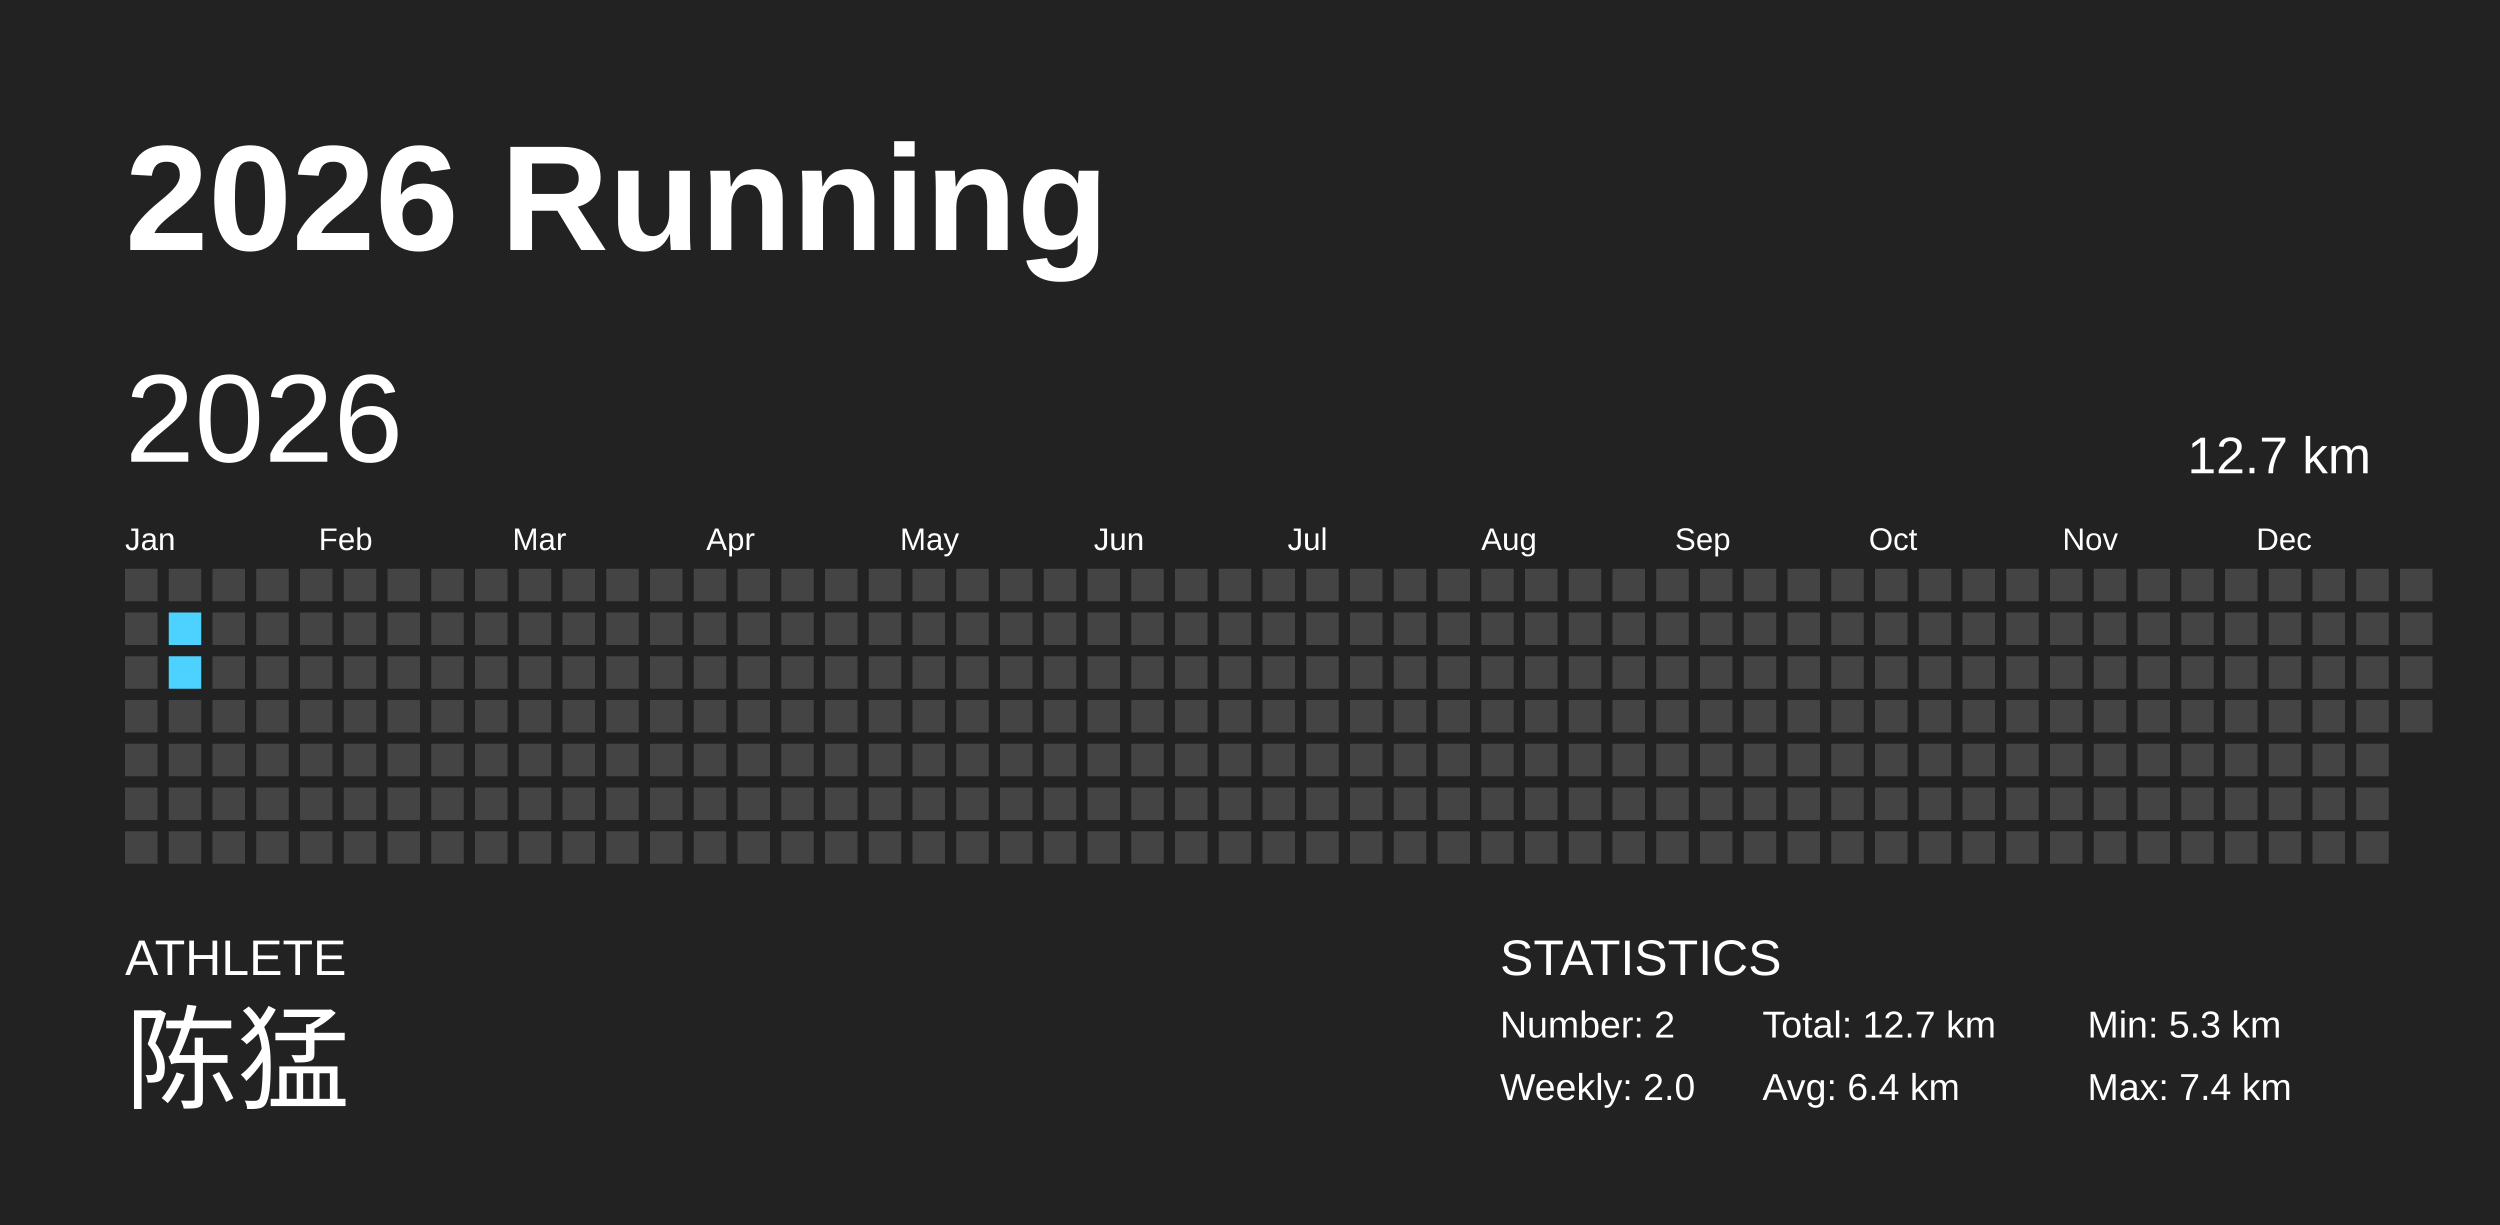
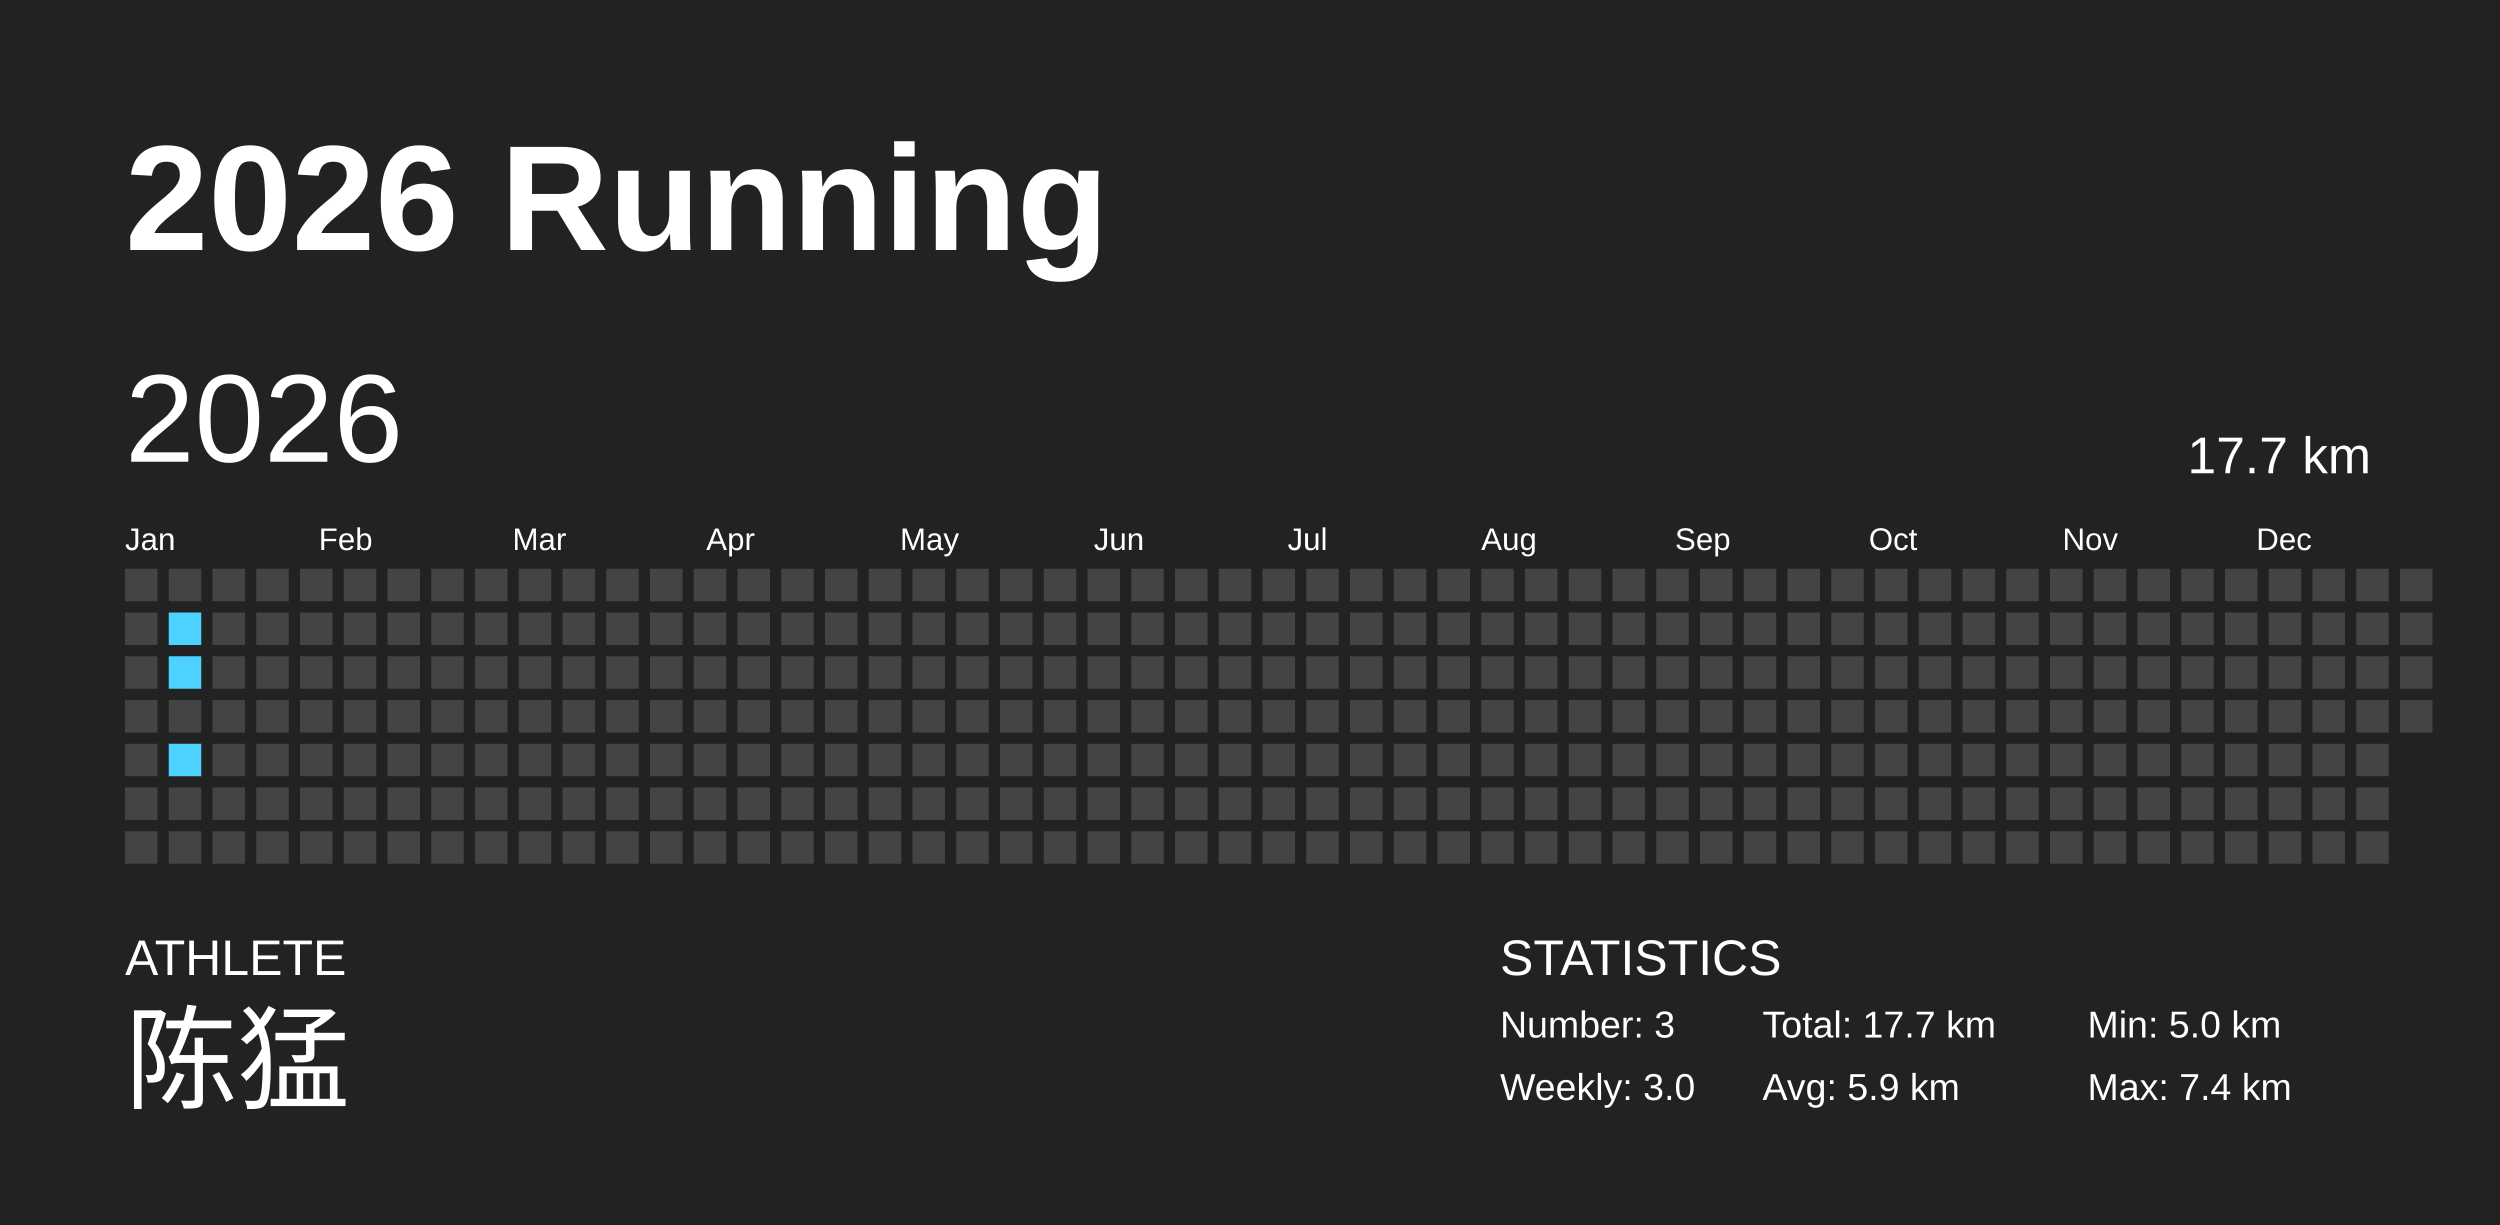
<svg xmlns="http://www.w3.org/2000/svg" baseProfile="full" height="98mm" version="1.1" viewBox="0,0,200,98" width="200mm">
  <defs />
  <rect fill="#222222" height="98" width="200" x="0" y="0" />
  <text fill="#FFFFFF" style="font-size:12px; font-family:Arial; font-weight:bold;" x="10" y="20">2026 Running</text>
  <text fill="#FFFFFF" style="font-size:4px; font-family:Arial" x="10" y="78">ATHLETE</text>
  <text fill="#FFFFFF" style="font-size:9px; font-family:Arial" x="10" y="88">陈猛</text>
  <text fill="#FFFFFF" style="font-size:4px; font-family:Arial" x="120" y="78">STATISTICS</text>
-   <text fill="#FFFFFF" style="font-size:3px; font-family:Arial" x="120" y="83">Number: 2</text>
-   <text fill="#FFFFFF" style="font-size:3px; font-family:Arial" x="120" y="88">Weekly: 2.0</text>
-   <text fill="#FFFFFF" style="font-size:3px; font-family:Arial" x="141" y="83">Total: 12.7 km</text>
-   <text fill="#FFFFFF" style="font-size:3px; font-family:Arial" x="141" y="88">Avg: 6.4 km</text>
-   <text fill="#FFFFFF" style="font-size:3px; font-family:Arial" x="167" y="83">Min: 5.3 km</text>
+   <text fill="#FFFFFF" style="font-size:3px; font-family:Arial" x="120" y="83">Number: 3</text>
+   <text fill="#FFFFFF" style="font-size:3px; font-family:Arial" x="120" y="88">Weekly: 3.0</text>
+   <text fill="#FFFFFF" style="font-size:3px; font-family:Arial" x="141" y="83">Total: 17.7 km</text>
+   <text fill="#FFFFFF" style="font-size:3px; font-family:Arial" x="141" y="88">Avg: 5.9 km</text>
+   <text fill="#FFFFFF" style="font-size:3px; font-family:Arial" x="167" y="83">Min: 5.0 km</text>
  <text fill="#FFFFFF" style="font-size:3px; font-family:Arial" x="167" y="88">Max: 7.4 km</text>
  <text dominant-baseline="hanging" fill="#FFFFFF" style="font-size:10.0px; font-family:Arial;" x="10" y="30">2026</text>
-   <text dominant-baseline="hanging" fill="#FFFFFF" style="font-size:4.125px; font-family:Arial;" x="175" y="35">12.7 km</text>
+   <text dominant-baseline="hanging" fill="#FFFFFF" style="font-size:4.125px; font-family:Arial;" x="175" y="35">17.7 km</text>
  <text fill="#FFFFFF" style="font-size:2.5px; font-family:Arial" x="10.0" y="44">Jan</text>
  <text fill="#FFFFFF" style="font-size:2.5px; font-family:Arial" x="25.5" y="44">Feb</text>
  <text fill="#FFFFFF" style="font-size:2.5px; font-family:Arial" x="41.0" y="44">Mar</text>
  <text fill="#FFFFFF" style="font-size:2.5px; font-family:Arial" x="56.5" y="44">Apr</text>
  <text fill="#FFFFFF" style="font-size:2.5px; font-family:Arial" x="72.0" y="44">May</text>
  <text fill="#FFFFFF" style="font-size:2.5px; font-family:Arial" x="87.5" y="44">Jun</text>
  <text fill="#FFFFFF" style="font-size:2.5px; font-family:Arial" x="103.0" y="44">Jul</text>
  <text fill="#FFFFFF" style="font-size:2.5px; font-family:Arial" x="118.5" y="44">Aug</text>
  <text fill="#FFFFFF" style="font-size:2.5px; font-family:Arial" x="134.0" y="44">Sep</text>
  <text fill="#FFFFFF" style="font-size:2.5px; font-family:Arial" x="149.5" y="44">Oct</text>
  <text fill="#FFFFFF" style="font-size:2.5px; font-family:Arial" x="165.0" y="44">Nov</text>
  <text fill="#FFFFFF" style="font-size:2.5px; font-family:Arial" x="180.5" y="44">Dec</text>
  <rect fill="#444444" height="2.6" width="2.6" x="10.0" y="45.5" />
  <rect fill="#444444" height="2.6" width="2.6" x="10.0" y="49.0" />
  <rect fill="#444444" height="2.6" width="2.6" x="10.0" y="52.5" />
  <rect fill="#444444" height="2.6" width="2.6" x="10.0" y="56.0" />
  <rect fill="#444444" height="2.6" width="2.6" x="10.0" y="59.5" />
  <rect fill="#444444" height="2.6" width="2.6" x="10.0" y="63.0" />
  <rect fill="#444444" height="2.6" width="2.6" x="10.0" y="66.5" />
  <rect fill="#444444" height="2.6" width="2.6" x="13.5" y="45.5" />
  <rect fill="#4dd2ff" height="2.6" width="2.6" x="13.5" y="49.0" />
  <rect fill="#4dd2ff" height="2.6" width="2.6" x="13.5" y="52.5" />
  <rect fill="#444444" height="2.6" width="2.6" x="13.5" y="56.0" />
-   <rect fill="#444444" height="2.6" width="2.6" x="13.5" y="59.5" />
+   <rect fill="#4dd2ff" height="2.6" width="2.6" x="13.5" y="59.5" />
  <rect fill="#444444" height="2.6" width="2.6" x="13.5" y="63.0" />
  <rect fill="#444444" height="2.6" width="2.6" x="13.5" y="66.5" />
  <rect fill="#444444" height="2.6" width="2.6" x="17.0" y="45.5" />
  <rect fill="#444444" height="2.6" width="2.6" x="17.0" y="49.0" />
  <rect fill="#444444" height="2.6" width="2.6" x="17.0" y="52.5" />
  <rect fill="#444444" height="2.6" width="2.6" x="17.0" y="56.0" />
  <rect fill="#444444" height="2.6" width="2.6" x="17.0" y="59.5" />
  <rect fill="#444444" height="2.6" width="2.6" x="17.0" y="63.0" />
  <rect fill="#444444" height="2.6" width="2.6" x="17.0" y="66.5" />
  <rect fill="#444444" height="2.6" width="2.6" x="20.5" y="45.5" />
  <rect fill="#444444" height="2.6" width="2.6" x="20.5" y="49.0" />
  <rect fill="#444444" height="2.6" width="2.6" x="20.5" y="52.5" />
  <rect fill="#444444" height="2.6" width="2.6" x="20.5" y="56.0" />
  <rect fill="#444444" height="2.6" width="2.6" x="20.5" y="59.5" />
  <rect fill="#444444" height="2.6" width="2.6" x="20.5" y="63.0" />
  <rect fill="#444444" height="2.6" width="2.6" x="20.5" y="66.5" />
  <rect fill="#444444" height="2.6" width="2.6" x="24.0" y="45.5" />
  <rect fill="#444444" height="2.6" width="2.6" x="24.0" y="49.0" />
  <rect fill="#444444" height="2.6" width="2.6" x="24.0" y="52.5" />
  <rect fill="#444444" height="2.6" width="2.6" x="24.0" y="56.0" />
  <rect fill="#444444" height="2.6" width="2.6" x="24.0" y="59.5" />
  <rect fill="#444444" height="2.6" width="2.6" x="24.0" y="63.0" />
  <rect fill="#444444" height="2.6" width="2.6" x="24.0" y="66.5" />
  <rect fill="#444444" height="2.6" width="2.6" x="27.5" y="45.5" />
  <rect fill="#444444" height="2.6" width="2.6" x="27.5" y="49.0" />
  <rect fill="#444444" height="2.6" width="2.6" x="27.5" y="52.5" />
  <rect fill="#444444" height="2.6" width="2.6" x="27.5" y="56.0" />
  <rect fill="#444444" height="2.6" width="2.6" x="27.5" y="59.5" />
  <rect fill="#444444" height="2.6" width="2.6" x="27.5" y="63.0" />
  <rect fill="#444444" height="2.6" width="2.6" x="27.5" y="66.5" />
  <rect fill="#444444" height="2.6" width="2.6" x="31.0" y="45.5" />
  <rect fill="#444444" height="2.6" width="2.6" x="31.0" y="49.0" />
  <rect fill="#444444" height="2.6" width="2.6" x="31.0" y="52.5" />
  <rect fill="#444444" height="2.6" width="2.6" x="31.0" y="56.0" />
  <rect fill="#444444" height="2.6" width="2.6" x="31.0" y="59.5" />
  <rect fill="#444444" height="2.6" width="2.6" x="31.0" y="63.0" />
  <rect fill="#444444" height="2.6" width="2.6" x="31.0" y="66.5" />
  <rect fill="#444444" height="2.6" width="2.6" x="34.5" y="45.5" />
  <rect fill="#444444" height="2.6" width="2.6" x="34.5" y="49.0" />
  <rect fill="#444444" height="2.6" width="2.6" x="34.5" y="52.5" />
  <rect fill="#444444" height="2.6" width="2.6" x="34.5" y="56.0" />
  <rect fill="#444444" height="2.6" width="2.6" x="34.5" y="59.5" />
  <rect fill="#444444" height="2.6" width="2.6" x="34.5" y="63.0" />
  <rect fill="#444444" height="2.6" width="2.6" x="34.5" y="66.5" />
  <rect fill="#444444" height="2.6" width="2.6" x="38.0" y="45.5" />
  <rect fill="#444444" height="2.6" width="2.6" x="38.0" y="49.0" />
  <rect fill="#444444" height="2.6" width="2.6" x="38.0" y="52.5" />
  <rect fill="#444444" height="2.6" width="2.6" x="38.0" y="56.0" />
  <rect fill="#444444" height="2.6" width="2.6" x="38.0" y="59.5" />
  <rect fill="#444444" height="2.6" width="2.6" x="38.0" y="63.0" />
  <rect fill="#444444" height="2.6" width="2.6" x="38.0" y="66.5" />
  <rect fill="#444444" height="2.6" width="2.6" x="41.5" y="45.5" />
  <rect fill="#444444" height="2.6" width="2.6" x="41.5" y="49.0" />
  <rect fill="#444444" height="2.6" width="2.6" x="41.5" y="52.5" />
  <rect fill="#444444" height="2.6" width="2.6" x="41.5" y="56.0" />
  <rect fill="#444444" height="2.6" width="2.6" x="41.5" y="59.5" />
  <rect fill="#444444" height="2.6" width="2.6" x="41.5" y="63.0" />
  <rect fill="#444444" height="2.6" width="2.6" x="41.5" y="66.5" />
  <rect fill="#444444" height="2.6" width="2.6" x="45.0" y="45.5" />
  <rect fill="#444444" height="2.6" width="2.6" x="45.0" y="49.0" />
  <rect fill="#444444" height="2.6" width="2.6" x="45.0" y="52.5" />
  <rect fill="#444444" height="2.6" width="2.6" x="45.0" y="56.0" />
  <rect fill="#444444" height="2.6" width="2.6" x="45.0" y="59.5" />
  <rect fill="#444444" height="2.6" width="2.6" x="45.0" y="63.0" />
  <rect fill="#444444" height="2.6" width="2.6" x="45.0" y="66.5" />
  <rect fill="#444444" height="2.6" width="2.6" x="48.5" y="45.5" />
  <rect fill="#444444" height="2.6" width="2.6" x="48.5" y="49.0" />
  <rect fill="#444444" height="2.6" width="2.6" x="48.5" y="52.5" />
  <rect fill="#444444" height="2.6" width="2.6" x="48.5" y="56.0" />
  <rect fill="#444444" height="2.6" width="2.6" x="48.5" y="59.5" />
  <rect fill="#444444" height="2.6" width="2.6" x="48.5" y="63.0" />
  <rect fill="#444444" height="2.6" width="2.6" x="48.5" y="66.5" />
  <rect fill="#444444" height="2.6" width="2.6" x="52.0" y="45.5" />
  <rect fill="#444444" height="2.6" width="2.6" x="52.0" y="49.0" />
  <rect fill="#444444" height="2.6" width="2.6" x="52.0" y="52.5" />
  <rect fill="#444444" height="2.6" width="2.6" x="52.0" y="56.0" />
  <rect fill="#444444" height="2.6" width="2.6" x="52.0" y="59.5" />
  <rect fill="#444444" height="2.6" width="2.6" x="52.0" y="63.0" />
  <rect fill="#444444" height="2.6" width="2.6" x="52.0" y="66.5" />
  <rect fill="#444444" height="2.6" width="2.6" x="55.5" y="45.5" />
  <rect fill="#444444" height="2.6" width="2.6" x="55.5" y="49.0" />
  <rect fill="#444444" height="2.6" width="2.6" x="55.5" y="52.5" />
  <rect fill="#444444" height="2.6" width="2.6" x="55.5" y="56.0" />
  <rect fill="#444444" height="2.6" width="2.6" x="55.5" y="59.5" />
  <rect fill="#444444" height="2.6" width="2.6" x="55.5" y="63.0" />
  <rect fill="#444444" height="2.6" width="2.6" x="55.5" y="66.5" />
  <rect fill="#444444" height="2.6" width="2.6" x="59.0" y="45.5" />
  <rect fill="#444444" height="2.6" width="2.6" x="59.0" y="49.0" />
  <rect fill="#444444" height="2.6" width="2.6" x="59.0" y="52.5" />
  <rect fill="#444444" height="2.6" width="2.6" x="59.0" y="56.0" />
  <rect fill="#444444" height="2.6" width="2.6" x="59.0" y="59.5" />
  <rect fill="#444444" height="2.6" width="2.6" x="59.0" y="63.0" />
  <rect fill="#444444" height="2.6" width="2.6" x="59.0" y="66.5" />
  <rect fill="#444444" height="2.6" width="2.6" x="62.5" y="45.5" />
  <rect fill="#444444" height="2.6" width="2.6" x="62.5" y="49.0" />
  <rect fill="#444444" height="2.6" width="2.6" x="62.5" y="52.5" />
  <rect fill="#444444" height="2.6" width="2.6" x="62.5" y="56.0" />
  <rect fill="#444444" height="2.6" width="2.6" x="62.5" y="59.5" />
  <rect fill="#444444" height="2.6" width="2.6" x="62.5" y="63.0" />
  <rect fill="#444444" height="2.6" width="2.6" x="62.5" y="66.5" />
  <rect fill="#444444" height="2.6" width="2.6" x="66.0" y="45.5" />
  <rect fill="#444444" height="2.6" width="2.6" x="66.0" y="49.0" />
  <rect fill="#444444" height="2.6" width="2.6" x="66.0" y="52.5" />
  <rect fill="#444444" height="2.6" width="2.6" x="66.0" y="56.0" />
  <rect fill="#444444" height="2.6" width="2.6" x="66.0" y="59.5" />
  <rect fill="#444444" height="2.6" width="2.6" x="66.0" y="63.0" />
  <rect fill="#444444" height="2.6" width="2.6" x="66.0" y="66.5" />
  <rect fill="#444444" height="2.6" width="2.6" x="69.5" y="45.5" />
  <rect fill="#444444" height="2.6" width="2.6" x="69.5" y="49.0" />
  <rect fill="#444444" height="2.6" width="2.6" x="69.5" y="52.5" />
  <rect fill="#444444" height="2.6" width="2.6" x="69.5" y="56.0" />
  <rect fill="#444444" height="2.6" width="2.6" x="69.5" y="59.5" />
  <rect fill="#444444" height="2.6" width="2.6" x="69.5" y="63.0" />
  <rect fill="#444444" height="2.6" width="2.6" x="69.5" y="66.5" />
  <rect fill="#444444" height="2.6" width="2.6" x="73.0" y="45.5" />
  <rect fill="#444444" height="2.6" width="2.6" x="73.0" y="49.0" />
  <rect fill="#444444" height="2.6" width="2.6" x="73.0" y="52.5" />
  <rect fill="#444444" height="2.6" width="2.6" x="73.0" y="56.0" />
  <rect fill="#444444" height="2.6" width="2.6" x="73.0" y="59.5" />
  <rect fill="#444444" height="2.6" width="2.6" x="73.0" y="63.0" />
  <rect fill="#444444" height="2.6" width="2.6" x="73.0" y="66.5" />
  <rect fill="#444444" height="2.6" width="2.6" x="76.5" y="45.5" />
  <rect fill="#444444" height="2.6" width="2.6" x="76.5" y="49.0" />
  <rect fill="#444444" height="2.6" width="2.6" x="76.5" y="52.5" />
  <rect fill="#444444" height="2.6" width="2.6" x="76.5" y="56.0" />
  <rect fill="#444444" height="2.6" width="2.6" x="76.5" y="59.5" />
  <rect fill="#444444" height="2.6" width="2.6" x="76.5" y="63.0" />
  <rect fill="#444444" height="2.6" width="2.6" x="76.5" y="66.5" />
  <rect fill="#444444" height="2.6" width="2.6" x="80.0" y="45.5" />
  <rect fill="#444444" height="2.6" width="2.6" x="80.0" y="49.0" />
  <rect fill="#444444" height="2.6" width="2.6" x="80.0" y="52.5" />
  <rect fill="#444444" height="2.6" width="2.6" x="80.0" y="56.0" />
  <rect fill="#444444" height="2.6" width="2.6" x="80.0" y="59.5" />
  <rect fill="#444444" height="2.6" width="2.6" x="80.0" y="63.0" />
  <rect fill="#444444" height="2.6" width="2.6" x="80.0" y="66.5" />
  <rect fill="#444444" height="2.6" width="2.6" x="83.5" y="45.5" />
  <rect fill="#444444" height="2.6" width="2.6" x="83.5" y="49.0" />
  <rect fill="#444444" height="2.6" width="2.6" x="83.5" y="52.5" />
  <rect fill="#444444" height="2.6" width="2.6" x="83.5" y="56.0" />
  <rect fill="#444444" height="2.6" width="2.6" x="83.5" y="59.5" />
  <rect fill="#444444" height="2.6" width="2.6" x="83.5" y="63.0" />
  <rect fill="#444444" height="2.6" width="2.6" x="83.5" y="66.5" />
  <rect fill="#444444" height="2.6" width="2.6" x="87.0" y="45.5" />
  <rect fill="#444444" height="2.6" width="2.6" x="87.0" y="49.0" />
  <rect fill="#444444" height="2.6" width="2.6" x="87.0" y="52.5" />
  <rect fill="#444444" height="2.6" width="2.6" x="87.0" y="56.0" />
  <rect fill="#444444" height="2.6" width="2.6" x="87.0" y="59.5" />
  <rect fill="#444444" height="2.6" width="2.6" x="87.0" y="63.0" />
  <rect fill="#444444" height="2.6" width="2.6" x="87.0" y="66.5" />
  <rect fill="#444444" height="2.6" width="2.6" x="90.5" y="45.5" />
  <rect fill="#444444" height="2.6" width="2.6" x="90.5" y="49.0" />
  <rect fill="#444444" height="2.6" width="2.6" x="90.5" y="52.5" />
  <rect fill="#444444" height="2.6" width="2.6" x="90.5" y="56.0" />
  <rect fill="#444444" height="2.6" width="2.6" x="90.5" y="59.5" />
  <rect fill="#444444" height="2.6" width="2.6" x="90.5" y="63.0" />
  <rect fill="#444444" height="2.6" width="2.6" x="90.5" y="66.5" />
  <rect fill="#444444" height="2.6" width="2.6" x="94.0" y="45.5" />
  <rect fill="#444444" height="2.6" width="2.6" x="94.0" y="49.0" />
  <rect fill="#444444" height="2.6" width="2.6" x="94.0" y="52.5" />
  <rect fill="#444444" height="2.6" width="2.6" x="94.0" y="56.0" />
  <rect fill="#444444" height="2.6" width="2.6" x="94.0" y="59.5" />
  <rect fill="#444444" height="2.6" width="2.6" x="94.0" y="63.0" />
  <rect fill="#444444" height="2.6" width="2.6" x="94.0" y="66.5" />
  <rect fill="#444444" height="2.6" width="2.6" x="97.5" y="45.5" />
  <rect fill="#444444" height="2.6" width="2.6" x="97.5" y="49.0" />
  <rect fill="#444444" height="2.6" width="2.6" x="97.5" y="52.5" />
  <rect fill="#444444" height="2.6" width="2.6" x="97.5" y="56.0" />
  <rect fill="#444444" height="2.6" width="2.6" x="97.5" y="59.5" />
  <rect fill="#444444" height="2.6" width="2.6" x="97.5" y="63.0" />
  <rect fill="#444444" height="2.6" width="2.6" x="97.5" y="66.5" />
  <rect fill="#444444" height="2.6" width="2.6" x="101.0" y="45.5" />
  <rect fill="#444444" height="2.6" width="2.6" x="101.0" y="49.0" />
  <rect fill="#444444" height="2.6" width="2.6" x="101.0" y="52.5" />
  <rect fill="#444444" height="2.6" width="2.6" x="101.0" y="56.0" />
  <rect fill="#444444" height="2.6" width="2.6" x="101.0" y="59.5" />
  <rect fill="#444444" height="2.6" width="2.6" x="101.0" y="63.0" />
  <rect fill="#444444" height="2.6" width="2.6" x="101.0" y="66.5" />
  <rect fill="#444444" height="2.6" width="2.6" x="104.5" y="45.5" />
  <rect fill="#444444" height="2.6" width="2.6" x="104.5" y="49.0" />
  <rect fill="#444444" height="2.6" width="2.6" x="104.5" y="52.5" />
  <rect fill="#444444" height="2.6" width="2.6" x="104.5" y="56.0" />
  <rect fill="#444444" height="2.6" width="2.6" x="104.5" y="59.5" />
  <rect fill="#444444" height="2.6" width="2.6" x="104.5" y="63.0" />
  <rect fill="#444444" height="2.6" width="2.6" x="104.5" y="66.5" />
  <rect fill="#444444" height="2.6" width="2.6" x="108.0" y="45.5" />
  <rect fill="#444444" height="2.6" width="2.6" x="108.0" y="49.0" />
  <rect fill="#444444" height="2.6" width="2.6" x="108.0" y="52.5" />
  <rect fill="#444444" height="2.6" width="2.6" x="108.0" y="56.0" />
  <rect fill="#444444" height="2.6" width="2.6" x="108.0" y="59.5" />
  <rect fill="#444444" height="2.6" width="2.6" x="108.0" y="63.0" />
  <rect fill="#444444" height="2.6" width="2.6" x="108.0" y="66.5" />
  <rect fill="#444444" height="2.6" width="2.6" x="111.5" y="45.5" />
  <rect fill="#444444" height="2.6" width="2.6" x="111.5" y="49.0" />
  <rect fill="#444444" height="2.6" width="2.6" x="111.5" y="52.5" />
  <rect fill="#444444" height="2.6" width="2.6" x="111.5" y="56.0" />
  <rect fill="#444444" height="2.6" width="2.6" x="111.5" y="59.5" />
  <rect fill="#444444" height="2.6" width="2.6" x="111.5" y="63.0" />
  <rect fill="#444444" height="2.6" width="2.6" x="111.5" y="66.5" />
  <rect fill="#444444" height="2.6" width="2.6" x="115.0" y="45.5" />
  <rect fill="#444444" height="2.6" width="2.6" x="115.0" y="49.0" />
  <rect fill="#444444" height="2.6" width="2.6" x="115.0" y="52.5" />
  <rect fill="#444444" height="2.6" width="2.6" x="115.0" y="56.0" />
  <rect fill="#444444" height="2.6" width="2.6" x="115.0" y="59.5" />
  <rect fill="#444444" height="2.6" width="2.6" x="115.0" y="63.0" />
  <rect fill="#444444" height="2.6" width="2.6" x="115.0" y="66.5" />
  <rect fill="#444444" height="2.6" width="2.6" x="118.5" y="45.5" />
  <rect fill="#444444" height="2.6" width="2.6" x="118.5" y="49.0" />
  <rect fill="#444444" height="2.6" width="2.6" x="118.5" y="52.5" />
  <rect fill="#444444" height="2.6" width="2.6" x="118.5" y="56.0" />
  <rect fill="#444444" height="2.6" width="2.6" x="118.5" y="59.5" />
  <rect fill="#444444" height="2.6" width="2.6" x="118.5" y="63.0" />
  <rect fill="#444444" height="2.6" width="2.6" x="118.5" y="66.5" />
  <rect fill="#444444" height="2.6" width="2.6" x="122.0" y="45.5" />
  <rect fill="#444444" height="2.6" width="2.6" x="122.0" y="49.0" />
  <rect fill="#444444" height="2.6" width="2.6" x="122.0" y="52.5" />
  <rect fill="#444444" height="2.6" width="2.6" x="122.0" y="56.0" />
  <rect fill="#444444" height="2.6" width="2.6" x="122.0" y="59.5" />
  <rect fill="#444444" height="2.6" width="2.6" x="122.0" y="63.0" />
  <rect fill="#444444" height="2.6" width="2.6" x="122.0" y="66.5" />
  <rect fill="#444444" height="2.6" width="2.6" x="125.5" y="45.5" />
  <rect fill="#444444" height="2.6" width="2.6" x="125.5" y="49.0" />
  <rect fill="#444444" height="2.6" width="2.6" x="125.5" y="52.5" />
  <rect fill="#444444" height="2.6" width="2.6" x="125.5" y="56.0" />
  <rect fill="#444444" height="2.6" width="2.6" x="125.5" y="59.5" />
  <rect fill="#444444" height="2.6" width="2.6" x="125.5" y="63.0" />
  <rect fill="#444444" height="2.6" width="2.6" x="125.5" y="66.5" />
  <rect fill="#444444" height="2.6" width="2.6" x="129.0" y="45.5" />
  <rect fill="#444444" height="2.6" width="2.6" x="129.0" y="49.0" />
  <rect fill="#444444" height="2.6" width="2.6" x="129.0" y="52.5" />
  <rect fill="#444444" height="2.6" width="2.6" x="129.0" y="56.0" />
  <rect fill="#444444" height="2.6" width="2.6" x="129.0" y="59.5" />
  <rect fill="#444444" height="2.6" width="2.6" x="129.0" y="63.0" />
  <rect fill="#444444" height="2.6" width="2.6" x="129.0" y="66.5" />
  <rect fill="#444444" height="2.6" width="2.6" x="132.5" y="45.5" />
  <rect fill="#444444" height="2.6" width="2.6" x="132.5" y="49.0" />
  <rect fill="#444444" height="2.6" width="2.6" x="132.5" y="52.5" />
  <rect fill="#444444" height="2.6" width="2.6" x="132.5" y="56.0" />
  <rect fill="#444444" height="2.6" width="2.6" x="132.5" y="59.5" />
  <rect fill="#444444" height="2.6" width="2.6" x="132.5" y="63.0" />
  <rect fill="#444444" height="2.6" width="2.6" x="132.5" y="66.5" />
  <rect fill="#444444" height="2.6" width="2.6" x="136.0" y="45.5" />
  <rect fill="#444444" height="2.6" width="2.6" x="136.0" y="49.0" />
  <rect fill="#444444" height="2.6" width="2.6" x="136.0" y="52.5" />
  <rect fill="#444444" height="2.6" width="2.6" x="136.0" y="56.0" />
  <rect fill="#444444" height="2.6" width="2.6" x="136.0" y="59.5" />
  <rect fill="#444444" height="2.6" width="2.6" x="136.0" y="63.0" />
  <rect fill="#444444" height="2.6" width="2.6" x="136.0" y="66.5" />
  <rect fill="#444444" height="2.6" width="2.6" x="139.5" y="45.5" />
  <rect fill="#444444" height="2.6" width="2.6" x="139.5" y="49.0" />
  <rect fill="#444444" height="2.6" width="2.6" x="139.5" y="52.5" />
  <rect fill="#444444" height="2.6" width="2.6" x="139.5" y="56.0" />
  <rect fill="#444444" height="2.6" width="2.6" x="139.5" y="59.5" />
  <rect fill="#444444" height="2.6" width="2.6" x="139.5" y="63.0" />
  <rect fill="#444444" height="2.6" width="2.6" x="139.5" y="66.5" />
  <rect fill="#444444" height="2.6" width="2.6" x="143.0" y="45.5" />
  <rect fill="#444444" height="2.6" width="2.6" x="143.0" y="49.0" />
  <rect fill="#444444" height="2.6" width="2.6" x="143.0" y="52.5" />
  <rect fill="#444444" height="2.6" width="2.6" x="143.0" y="56.0" />
  <rect fill="#444444" height="2.6" width="2.6" x="143.0" y="59.5" />
  <rect fill="#444444" height="2.6" width="2.6" x="143.0" y="63.0" />
  <rect fill="#444444" height="2.6" width="2.6" x="143.0" y="66.5" />
  <rect fill="#444444" height="2.6" width="2.6" x="146.5" y="45.5" />
  <rect fill="#444444" height="2.6" width="2.6" x="146.5" y="49.0" />
  <rect fill="#444444" height="2.6" width="2.6" x="146.5" y="52.5" />
  <rect fill="#444444" height="2.6" width="2.6" x="146.5" y="56.0" />
  <rect fill="#444444" height="2.6" width="2.6" x="146.5" y="59.5" />
  <rect fill="#444444" height="2.6" width="2.6" x="146.5" y="63.0" />
  <rect fill="#444444" height="2.6" width="2.6" x="146.5" y="66.5" />
  <rect fill="#444444" height="2.6" width="2.6" x="150.0" y="45.5" />
  <rect fill="#444444" height="2.6" width="2.6" x="150.0" y="49.0" />
  <rect fill="#444444" height="2.6" width="2.6" x="150.0" y="52.5" />
  <rect fill="#444444" height="2.6" width="2.6" x="150.0" y="56.0" />
  <rect fill="#444444" height="2.6" width="2.6" x="150.0" y="59.5" />
  <rect fill="#444444" height="2.6" width="2.6" x="150.0" y="63.0" />
  <rect fill="#444444" height="2.6" width="2.6" x="150.0" y="66.5" />
  <rect fill="#444444" height="2.6" width="2.6" x="153.5" y="45.5" />
  <rect fill="#444444" height="2.6" width="2.6" x="153.5" y="49.0" />
  <rect fill="#444444" height="2.6" width="2.6" x="153.5" y="52.5" />
  <rect fill="#444444" height="2.6" width="2.6" x="153.5" y="56.0" />
  <rect fill="#444444" height="2.6" width="2.6" x="153.5" y="59.5" />
  <rect fill="#444444" height="2.6" width="2.6" x="153.5" y="63.0" />
  <rect fill="#444444" height="2.6" width="2.6" x="153.5" y="66.5" />
  <rect fill="#444444" height="2.6" width="2.6" x="157.0" y="45.5" />
  <rect fill="#444444" height="2.6" width="2.6" x="157.0" y="49.0" />
  <rect fill="#444444" height="2.6" width="2.6" x="157.0" y="52.5" />
  <rect fill="#444444" height="2.6" width="2.6" x="157.0" y="56.0" />
  <rect fill="#444444" height="2.6" width="2.6" x="157.0" y="59.5" />
  <rect fill="#444444" height="2.6" width="2.6" x="157.0" y="63.0" />
  <rect fill="#444444" height="2.6" width="2.6" x="157.0" y="66.5" />
  <rect fill="#444444" height="2.6" width="2.6" x="160.5" y="45.5" />
  <rect fill="#444444" height="2.6" width="2.6" x="160.5" y="49.0" />
  <rect fill="#444444" height="2.6" width="2.6" x="160.5" y="52.5" />
  <rect fill="#444444" height="2.6" width="2.6" x="160.5" y="56.0" />
  <rect fill="#444444" height="2.6" width="2.6" x="160.5" y="59.5" />
  <rect fill="#444444" height="2.6" width="2.6" x="160.5" y="63.0" />
  <rect fill="#444444" height="2.6" width="2.6" x="160.5" y="66.5" />
  <rect fill="#444444" height="2.6" width="2.6" x="164.0" y="45.5" />
  <rect fill="#444444" height="2.6" width="2.6" x="164.0" y="49.0" />
  <rect fill="#444444" height="2.6" width="2.6" x="164.0" y="52.5" />
  <rect fill="#444444" height="2.6" width="2.6" x="164.0" y="56.0" />
  <rect fill="#444444" height="2.6" width="2.6" x="164.0" y="59.5" />
  <rect fill="#444444" height="2.6" width="2.6" x="164.0" y="63.0" />
  <rect fill="#444444" height="2.6" width="2.6" x="164.0" y="66.5" />
  <rect fill="#444444" height="2.6" width="2.6" x="167.5" y="45.5" />
  <rect fill="#444444" height="2.6" width="2.6" x="167.5" y="49.0" />
  <rect fill="#444444" height="2.6" width="2.6" x="167.5" y="52.5" />
  <rect fill="#444444" height="2.6" width="2.6" x="167.5" y="56.0" />
  <rect fill="#444444" height="2.6" width="2.6" x="167.5" y="59.5" />
  <rect fill="#444444" height="2.6" width="2.6" x="167.5" y="63.0" />
  <rect fill="#444444" height="2.6" width="2.6" x="167.5" y="66.5" />
  <rect fill="#444444" height="2.6" width="2.6" x="171.0" y="45.5" />
  <rect fill="#444444" height="2.6" width="2.6" x="171.0" y="49.0" />
  <rect fill="#444444" height="2.6" width="2.6" x="171.0" y="52.5" />
  <rect fill="#444444" height="2.6" width="2.6" x="171.0" y="56.0" />
  <rect fill="#444444" height="2.6" width="2.6" x="171.0" y="59.5" />
  <rect fill="#444444" height="2.6" width="2.6" x="171.0" y="63.0" />
  <rect fill="#444444" height="2.6" width="2.6" x="171.0" y="66.5" />
  <rect fill="#444444" height="2.6" width="2.6" x="174.5" y="45.5" />
  <rect fill="#444444" height="2.6" width="2.6" x="174.5" y="49.0" />
  <rect fill="#444444" height="2.6" width="2.6" x="174.5" y="52.5" />
  <rect fill="#444444" height="2.6" width="2.6" x="174.5" y="56.0" />
  <rect fill="#444444" height="2.6" width="2.6" x="174.5" y="59.5" />
  <rect fill="#444444" height="2.6" width="2.6" x="174.5" y="63.0" />
  <rect fill="#444444" height="2.6" width="2.6" x="174.5" y="66.5" />
  <rect fill="#444444" height="2.6" width="2.6" x="178.0" y="45.5" />
  <rect fill="#444444" height="2.6" width="2.6" x="178.0" y="49.0" />
  <rect fill="#444444" height="2.6" width="2.6" x="178.0" y="52.5" />
  <rect fill="#444444" height="2.6" width="2.6" x="178.0" y="56.0" />
  <rect fill="#444444" height="2.6" width="2.6" x="178.0" y="59.5" />
  <rect fill="#444444" height="2.6" width="2.6" x="178.0" y="63.0" />
  <rect fill="#444444" height="2.6" width="2.6" x="178.0" y="66.5" />
  <rect fill="#444444" height="2.6" width="2.6" x="181.5" y="45.5" />
  <rect fill="#444444" height="2.6" width="2.6" x="181.5" y="49.0" />
  <rect fill="#444444" height="2.6" width="2.6" x="181.5" y="52.5" />
  <rect fill="#444444" height="2.6" width="2.6" x="181.5" y="56.0" />
  <rect fill="#444444" height="2.6" width="2.6" x="181.5" y="59.5" />
  <rect fill="#444444" height="2.6" width="2.6" x="181.5" y="63.0" />
  <rect fill="#444444" height="2.6" width="2.6" x="181.5" y="66.5" />
  <rect fill="#444444" height="2.6" width="2.6" x="185.0" y="45.5" />
  <rect fill="#444444" height="2.6" width="2.6" x="185.0" y="49.0" />
  <rect fill="#444444" height="2.6" width="2.6" x="185.0" y="52.5" />
  <rect fill="#444444" height="2.6" width="2.6" x="185.0" y="56.0" />
  <rect fill="#444444" height="2.6" width="2.6" x="185.0" y="59.5" />
  <rect fill="#444444" height="2.6" width="2.6" x="185.0" y="63.0" />
  <rect fill="#444444" height="2.6" width="2.6" x="185.0" y="66.5" />
  <rect fill="#444444" height="2.6" width="2.6" x="188.5" y="45.5" />
  <rect fill="#444444" height="2.6" width="2.6" x="188.5" y="49.0" />
  <rect fill="#444444" height="2.6" width="2.6" x="188.5" y="52.5" />
  <rect fill="#444444" height="2.6" width="2.6" x="188.5" y="56.0" />
  <rect fill="#444444" height="2.6" width="2.6" x="188.5" y="59.5" />
  <rect fill="#444444" height="2.6" width="2.6" x="188.5" y="63.0" />
  <rect fill="#444444" height="2.6" width="2.6" x="188.5" y="66.5" />
  <rect fill="#444444" height="2.6" width="2.6" x="192.0" y="45.5" />
  <rect fill="#444444" height="2.6" width="2.6" x="192.0" y="49.0" />
  <rect fill="#444444" height="2.6" width="2.6" x="192.0" y="52.5" />
  <rect fill="#444444" height="2.6" width="2.6" x="192.0" y="56.0" />
</svg>
